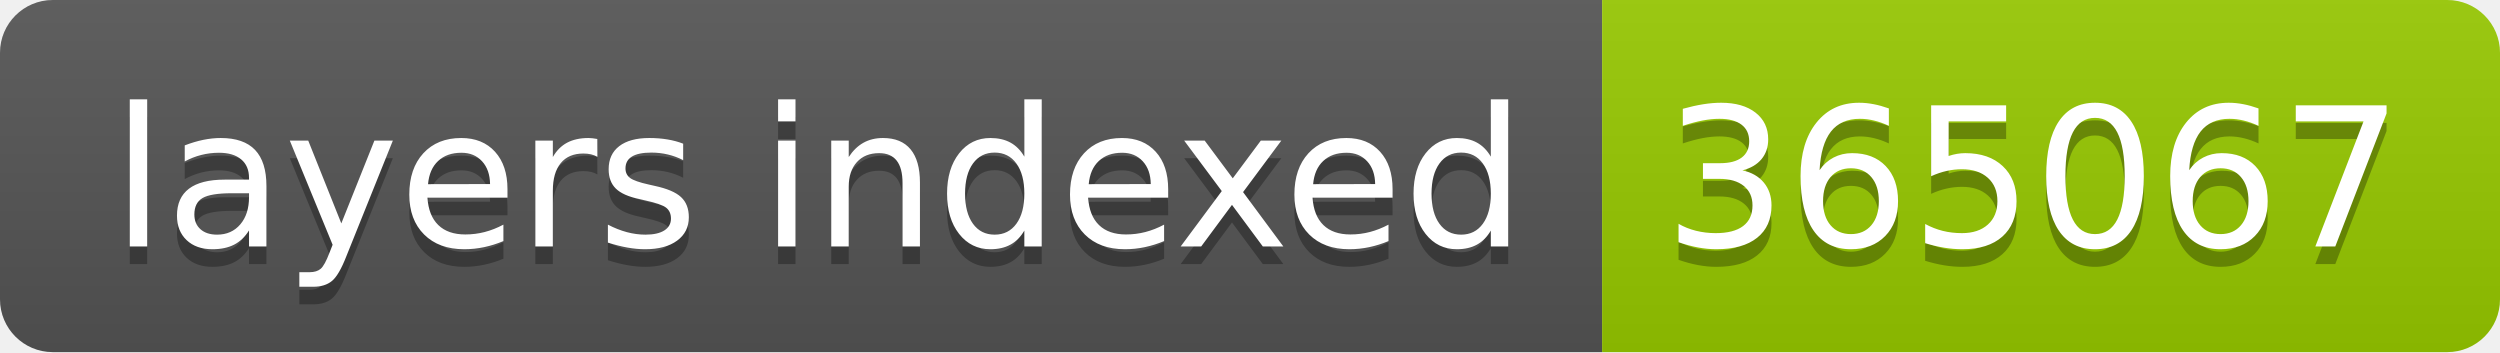
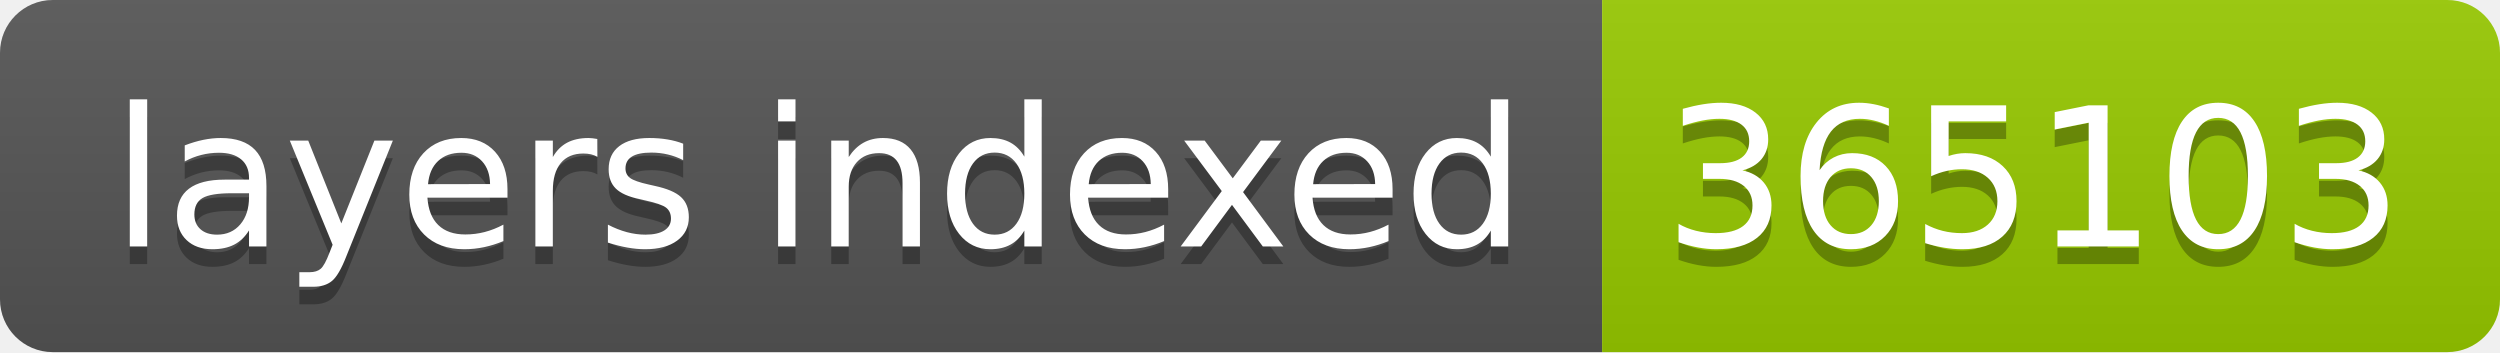
- <svg xmlns="http://www.w3.org/2000/svg" width="142" height="20" role="img" aria-label="layers indexed: 365067">
+ <svg xmlns="http://www.w3.org/2000/svg" width="142" height="20" role="img" aria-label="layers indexed: 365103">
  <linearGradient id="s" x2="0" y2="100%">
    <stop offset="0" stop-color="#bbb" stop-opacity=".1" />
    <stop offset="1" stop-opacity=".1" />
  </linearGradient>
  <clipPath id="r">
    <rect width="142" height="20" rx="3" fill="#fff" />
  </clipPath>
  <g clip-path="url(#r)">
    <rect width="91" height="20" fill="#555" />
    <rect x="91" width="51" height="20" fill="#97ca00" />
    <rect width="142" height="20" fill="url(#s)" />
  </g>
  <g fill="#fff" text-anchor="middle" font-family="Verdana,Geneva,DejaVu Sans,sans-serif" text-rendering="geometricPrecision" font-size="110">
    <text aria-hidden="true" x="465" y="150" fill="#010101" fill-opacity=".3" transform="scale(.1)" textLength="810">layers indexed</text>
    <text x="465" y="140" transform="scale(.1)" fill="#fff" textLength="810">layers indexed</text>
-     <text aria-hidden="true" x="1155" y="150" fill="#010101" fill-opacity=".3" transform="scale(.1)" textLength="410">365067</text>
-     <text x="1155" y="140" transform="scale(.1)" fill="#fff" textLength="410">365067</text>
+     <text aria-hidden="true" x="1155" y="150" fill="#010101" fill-opacity=".3" transform="scale(.1)" textLength="410">365103</text>
+     <text x="1155" y="140" transform="scale(.1)" fill="#fff" textLength="410">365103</text>
  </g>
</svg>
